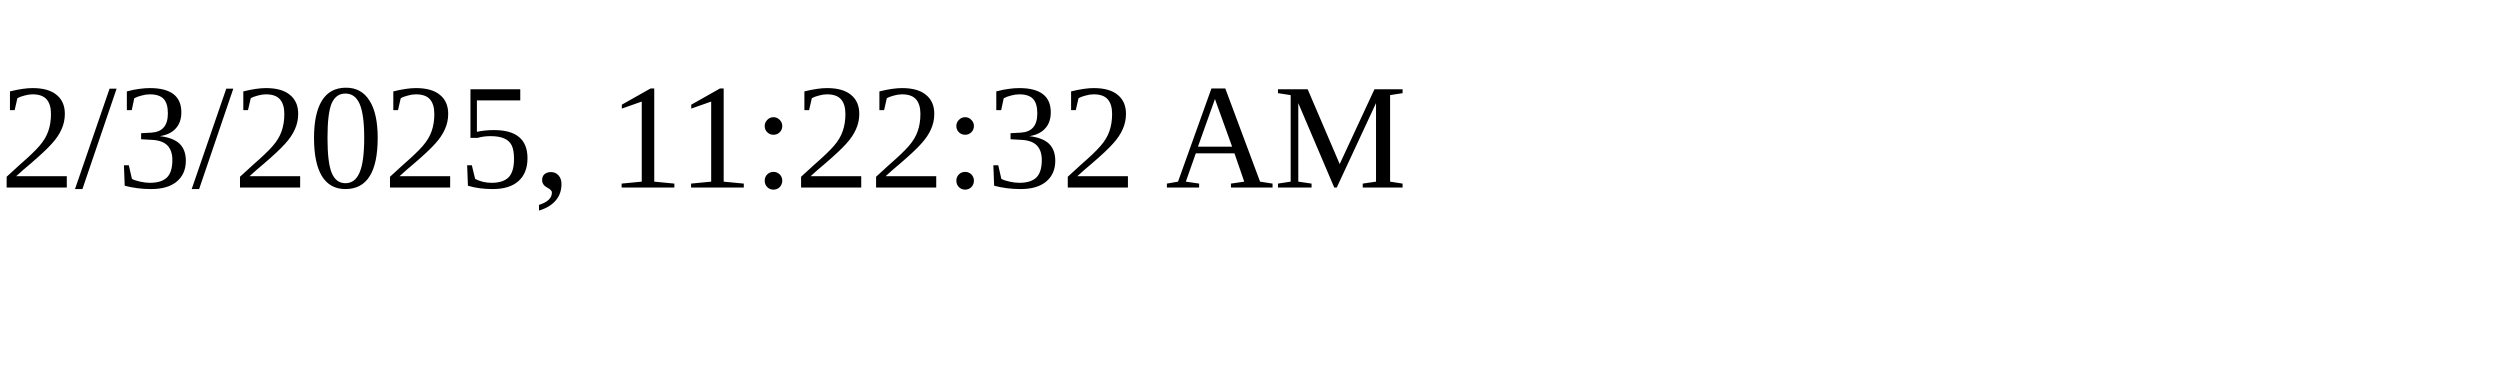
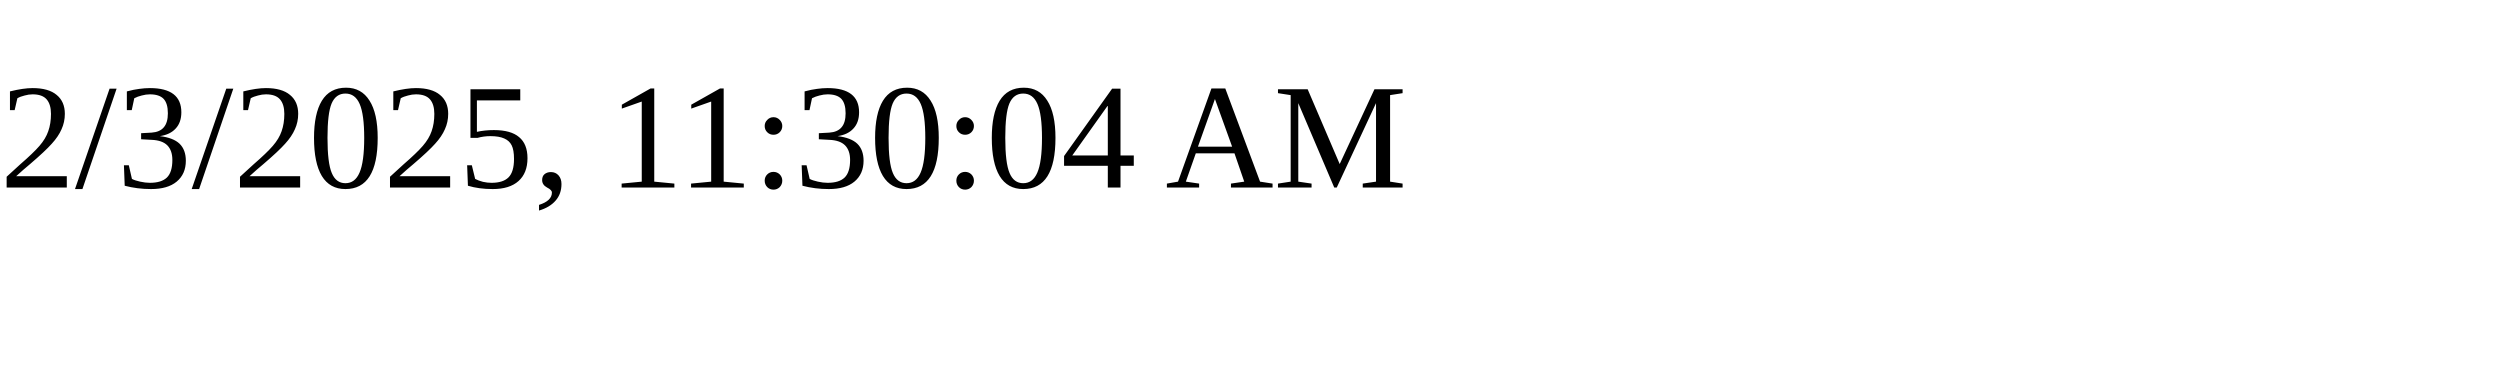
<svg xmlns="http://www.w3.org/2000/svg" height="30" width="200">
-   <text x="0" y="15">2/3/2025, 11:22:32 AM</text>
+   <text x="0" y="15">2/3/2025, 11:30:04 AM</text>
</svg>
